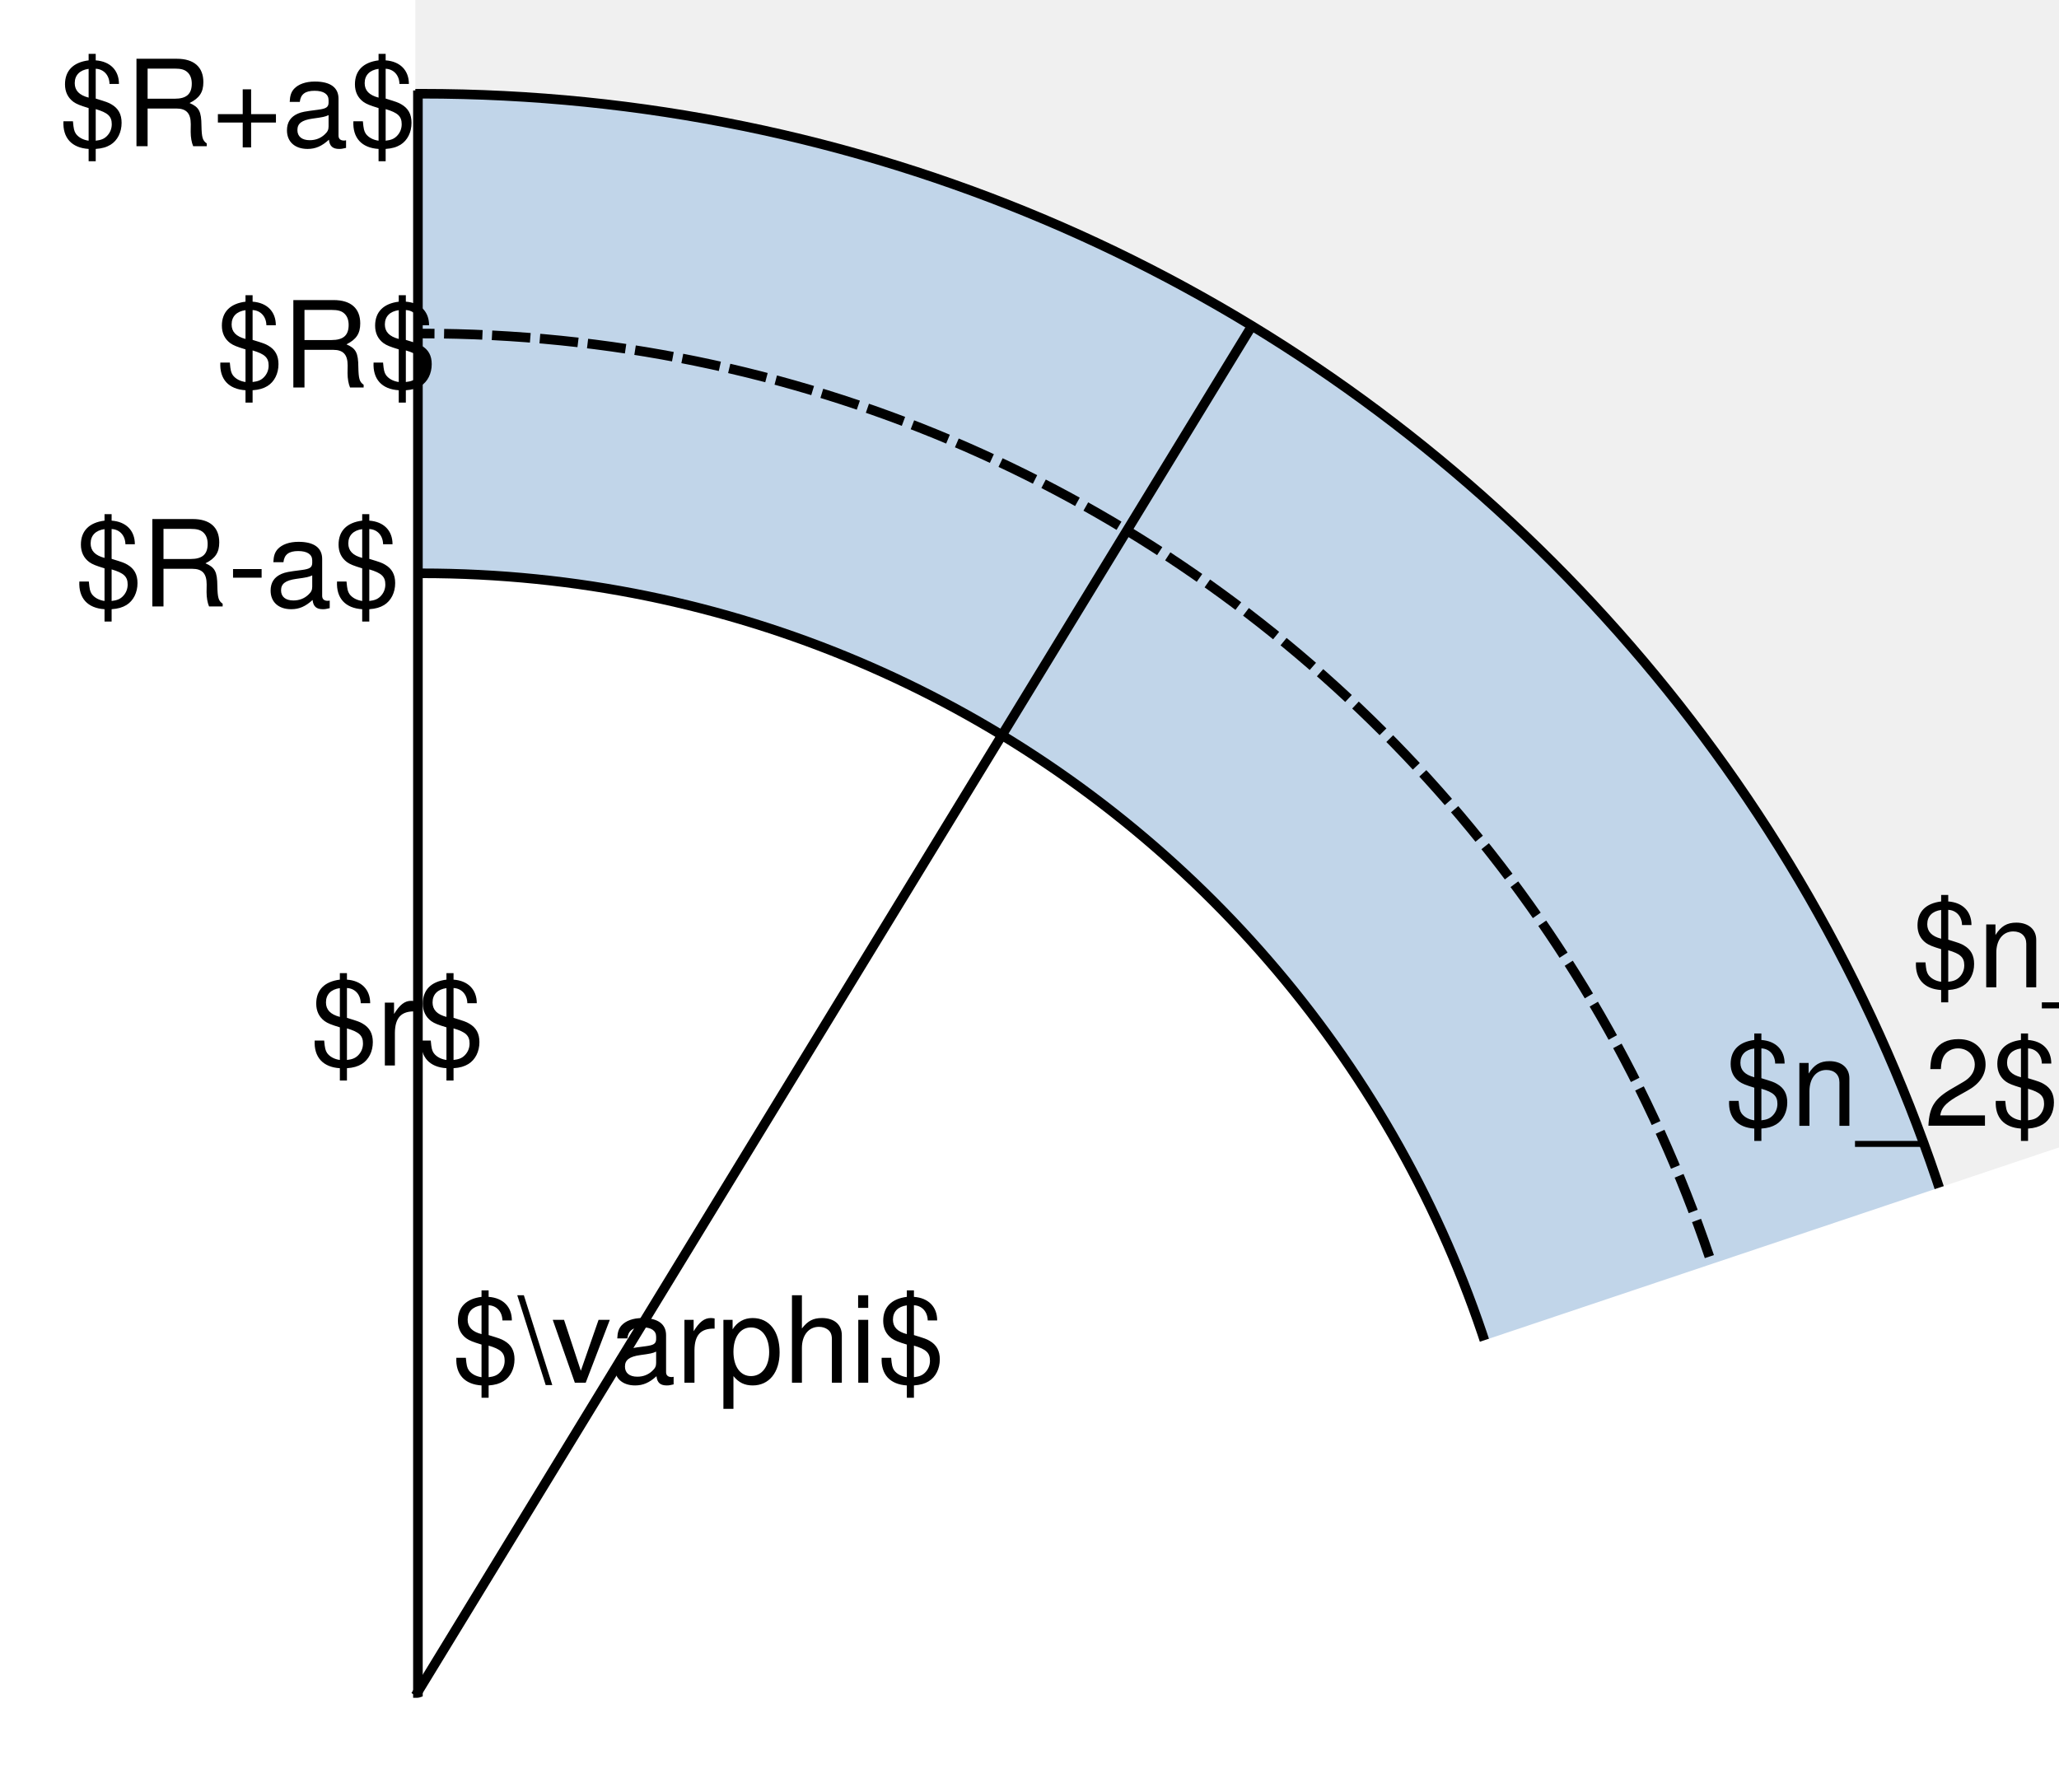
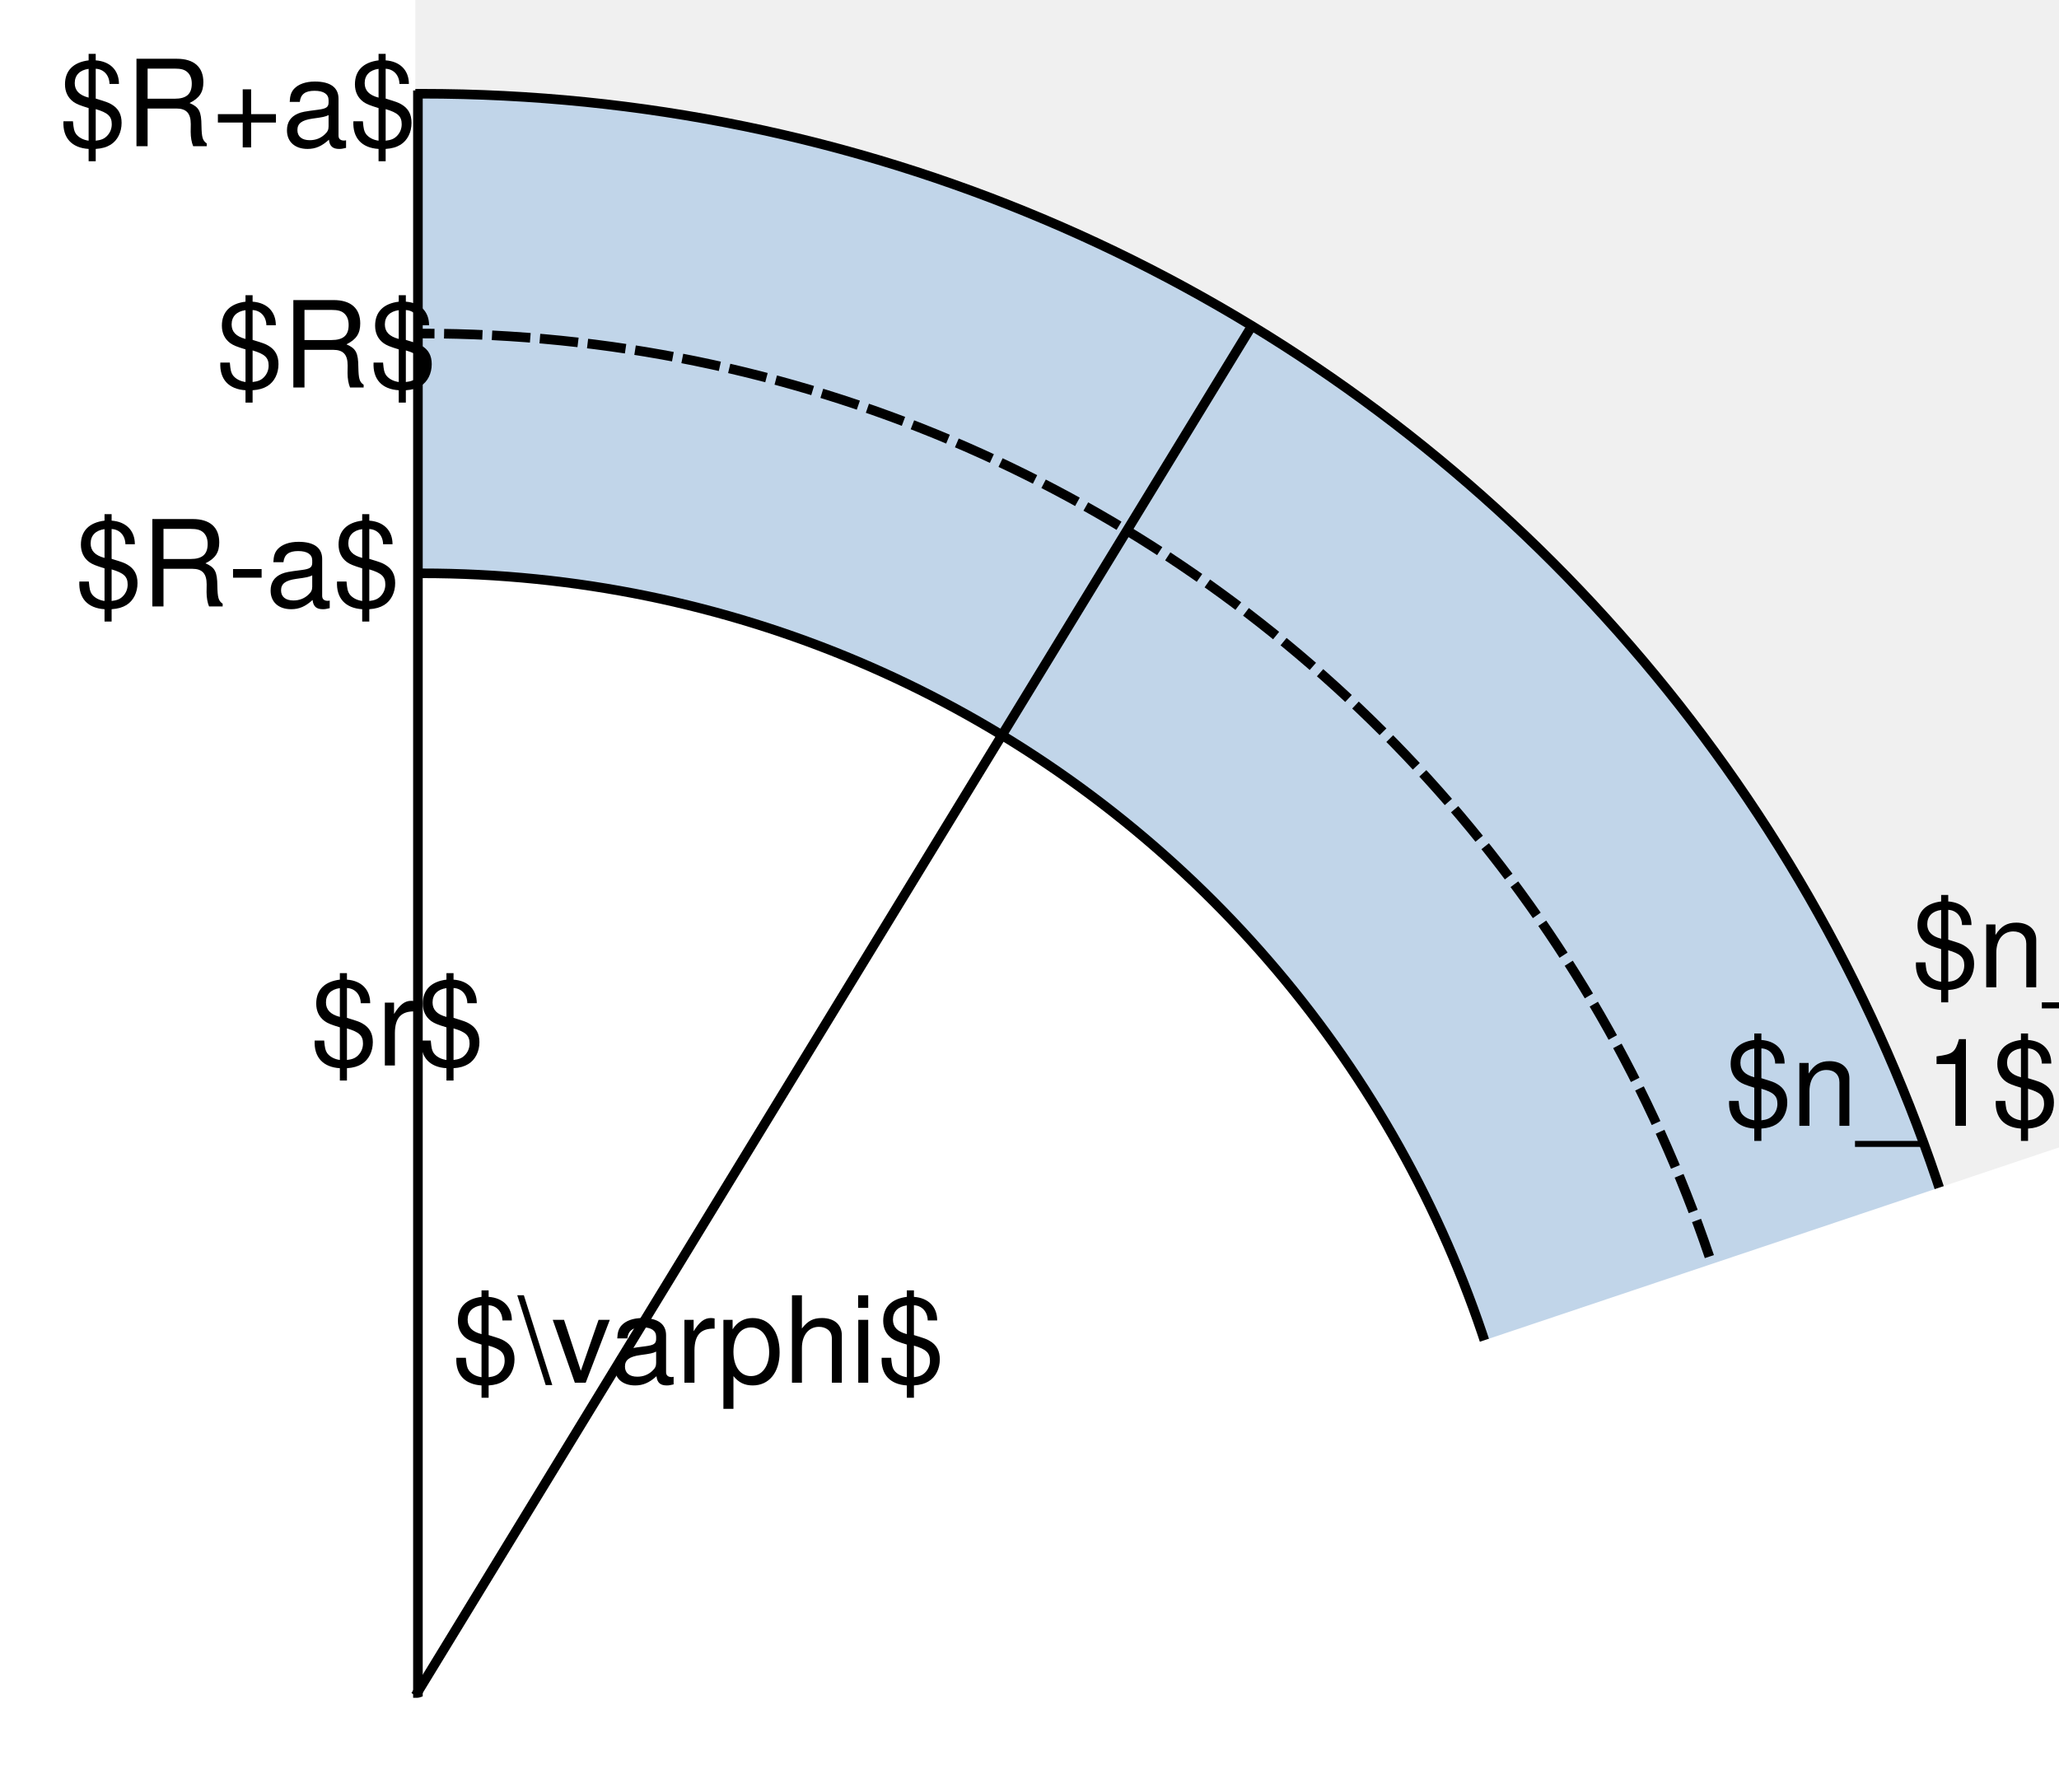
<svg xmlns="http://www.w3.org/2000/svg" xmlns:ns1="http://www.openswatchbook.org/uri/2009/osb" width="643.942" height="560.288" id="svg2" version="1.1">
  <defs id="defs4">
    <linearGradient id="linearGradient3885">
      <stop id="stop3887" offset="0" style="stop-color:#828282;stop-opacity:1;" />
      <stop style="stop-color:#a3a3a3;stop-opacity:1;" offset="0.25" id="stop3893" />
      <stop style="stop-color:#c1c1c1;stop-opacity:1;" offset="0.5" id="stop3891" />
      <stop id="stop3889" offset="1" style="stop-color:#e0e0e0;stop-opacity:1;" />
    </linearGradient>
    <linearGradient id="linearGradient3875">
      <stop style="stop-color:#9c9c9c;stop-opacity:1;" offset="0" id="stop3877" />
      <stop style="stop-color:#e0e0e0;stop-opacity:1;" offset="1" id="stop3879" />
    </linearGradient>
    <linearGradient id="linearGradient7780" ns1:paint="solid">
      <stop style="stop-color:#afafaf;stop-opacity:1;" offset="0" id="stop7782" />
    </linearGradient>
    <marker orient="auto" refY="0" refX="0" id="Arrow1Mend" style="overflow:visible">
      <path id="path3883" d="M 0,0 5,-5 -12.5,0 5,5 0,0 Z" style="fill-rule:evenodd;stroke:#000000;stroke-width:1pt" transform="matrix(-0.4,0,0,-0.4,-4,0)" />
    </marker>
    <marker orient="auto" refY="0" refX="0" id="Arrow1Mstart" style="overflow:visible">
      <path id="path3880" d="M 0,0 5,-5 -12.5,0 5,5 0,0 Z" style="fill-rule:evenodd;stroke:#000000;stroke-width:1pt" transform="matrix(0.4,0,0,0.4,4,0)" />
    </marker>
    <marker orient="auto" refY="0" refX="0" id="Arrow1Sstart" style="overflow:visible">
      <path id="path3886" d="M 0,0 5,-5 -12.5,0 5,5 0,0 Z" style="fill-rule:evenodd;stroke:#000000;stroke-width:1pt" transform="matrix(0.2,0,0,0.2,1.2,0)" />
    </marker>
    <marker orient="auto" refY="0" refX="0" id="Arrow2Mend" style="overflow:visible">
      <path id="path3999" style="fill-rule:evenodd;stroke-width:0.625;stroke-linejoin:round" d="M 8.719,4.034 -2.207,0.016 8.719,-4.002 c -1.745,2.372 -1.735,5.617 -6e-7,8.035 z" transform="scale(-0.6,-0.6)" />
    </marker>
    <marker orient="auto" refY="0" refX="0" id="Arrow1Mstart-3" style="overflow:visible">
      <path id="path3880-6" d="M 0,0 5,-5 -12.5,0 5,5 0,0 Z" style="fill-rule:evenodd;stroke:#000000;stroke-width:1pt" transform="matrix(0.4,0,0,0.4,4,0)" />
    </marker>
    <marker orient="auto" refY="0" refX="0" id="Arrow1Mend-7" style="overflow:visible">
      <path id="path3883-5" d="M 0,0 5,-5 -12.5,0 5,5 0,0 Z" style="fill-rule:evenodd;stroke:#000000;stroke-width:1pt" transform="matrix(-0.4,0,0,-0.4,-4,0)" />
    </marker>
    <marker orient="auto" refY="0" refX="0" id="Arrow2Mend-3" style="overflow:visible">
      <path id="path3999-6" style="fill-rule:evenodd;stroke-width:0.625;stroke-linejoin:round" d="M 8.719,4.034 -2.207,0.016 8.719,-4.002 c -1.745,2.372 -1.735,5.617 -6e-7,8.035 z" transform="scale(-0.6,-0.6)" />
    </marker>
    <marker orient="auto" refY="0" refX="0" id="Arrow2Mend-35" style="overflow:visible">
      <path id="path3999-62" style="fill-rule:evenodd;stroke-width:0.625;stroke-linejoin:round" d="M 8.719,4.034 -2.207,0.016 8.719,-4.002 c -1.745,2.372 -1.735,5.617 -6e-7,8.035 z" transform="scale(-0.6,-0.6)" />
    </marker>
    <marker orient="auto" refY="0" refX="0" id="Arrow2Mend-2" style="overflow:visible">
      <path id="path3999-7" style="fill-rule:evenodd;stroke-width:0.625;stroke-linejoin:round" d="M 8.719,4.034 -2.207,0.016 8.719,-4.002 c -1.745,2.372 -1.735,5.617 -6e-7,8.035 z" transform="scale(-0.6,-0.6)" />
    </marker>
  </defs>
  <g id="layer1" transform="translate(-297.4301,587.903)">
    <circle style="opacity:1;fill:#c1d5e9;fill-opacity:1;fill-rule:nonzero;stroke:#000000;stroke-width:3;stroke-linecap:butt;stroke-linejoin:round;stroke-miterlimit:4;stroke-dasharray:none;stroke-dashoffset:0;stroke-opacity:1" id="path3437" r="500" cy="-58.587" cx="429.349" />
    <circle style="opacity:1;fill:#ffffff;fill-opacity:1;fill-rule:nonzero;stroke:#000000;stroke-width:3;stroke-linecap:butt;stroke-linejoin:round;stroke-miterlimit:4;stroke-dasharray:none;stroke-dashoffset:0;stroke-opacity:1" id="path3437-3" cx="429.349" cy="-58.587" r="350" />
    <path style="opacity:1;fill:#c1d5e9;fill-opacity:1;fill-rule:nonzero;stroke:#000000;stroke-width:3;stroke-linecap:butt;stroke-linejoin:round;stroke-miterlimit:4;stroke-dasharray:none;stroke-dashoffset:0;stroke-opacity:1" id="path3437-7" r="500" cy="-58.587" cx="429.349" d="" />
    <path style="opacity:1;fill:#c1d5e9;fill-opacity:1;fill-rule:nonzero;stroke:#000000;stroke-width:3;stroke-linecap:butt;stroke-linejoin:round;stroke-miterlimit:4;stroke-dasharray:none;stroke-dashoffset:0;stroke-opacity:1" id="path3437-5" r="500" cy="-58.587" cx="429.349" d="" />
    <circle style="opacity:1;fill:none;fill-opacity:1;fill-rule:nonzero;stroke:#000000;stroke-width:3;stroke-linecap:butt;stroke-linejoin:round;stroke-miterlimit:4;stroke-dasharray:12, 3;stroke-dashoffset:0;stroke-opacity:1" id="path3437-35" cy="-58.587" cx="429.349" r="425" />
    <rect style="opacity:1;fill:#ffffff;fill-opacity:1;fill-rule:nonzero;stroke:none;stroke-width:3;stroke-linecap:butt;stroke-linejoin:round;stroke-miterlimit:4;stroke-dasharray:none;stroke-dashoffset:0;stroke-opacity:1" id="rect4308" width="618.985" height="1078.346" x="-191.67" y="-626.234" />
    <path style="fill:none;fill-rule:evenodd;stroke:#000000;stroke-width:3;stroke-linecap:butt;stroke-linejoin:miter;stroke-miterlimit:4;stroke-dasharray:none;stroke-opacity:1" d="m 428.133,-559.612 0,502.728" id="path4370" />
    <path style="fill:none;fill-rule:evenodd;stroke:#000000;stroke-width:3;stroke-linecap:butt;stroke-linejoin:miter;stroke-miterlimit:4;stroke-dasharray:none;stroke-opacity:1" d="M 688.236,-484.802 427.389,-57.578" id="path4370-6" />
    <text xml:space="preserve" style="font-style:normal;font-variant:normal;font-weight:normal;font-stretch:normal;font-size:37.5px;line-height:125%;font-family:'Nimbus Sans L';-inkscape-font-specification:Sans;letter-spacing:0px;word-spacing:0px;fill:#000000;fill-opacity:1;stroke:none;stroke-width:1px;stroke-linecap:butt;stroke-linejoin:miter;stroke-opacity:1" x="364.836" y="-466.707" id="text4387">
      <tspan id="tspan4389" x="364.836" y="-466.707">$R$</tspan>
    </text>
    <text xml:space="preserve" style="font-style:normal;font-variant:normal;font-weight:normal;font-stretch:normal;font-size:37.5px;line-height:125%;font-family:'Nimbus Sans L';-inkscape-font-specification:Sans;letter-spacing:0px;word-spacing:0px;fill:#000000;fill-opacity:1;stroke:none;stroke-width:1px;stroke-linecap:butt;stroke-linejoin:miter;stroke-opacity:1" x="320.745" y="-398.215" id="text4387-2">
      <tspan id="tspan4389-9" x="320.745" y="-398.215">$R-a$</tspan>
    </text>
    <text xml:space="preserve" style="font-style:normal;font-variant:normal;font-weight:normal;font-stretch:normal;font-size:37.5px;line-height:125%;font-family:'Nimbus Sans L';-inkscape-font-specification:Sans;letter-spacing:0px;word-spacing:0px;fill:#000000;fill-opacity:1;stroke:none;stroke-width:1px;stroke-linecap:butt;stroke-linejoin:miter;stroke-opacity:1" x="315.773" y="-542.177" id="text4387-2-1">
      <tspan id="tspan4389-9-2" x="315.773" y="-542.177">$R+a$</tspan>
    </text>
    <text xml:space="preserve" style="font-style:normal;font-variant:normal;font-weight:normal;font-stretch:normal;font-size:37.5px;line-height:125%;font-family:'Nimbus Sans L';-inkscape-font-specification:Sans;letter-spacing:0px;word-spacing:0px;fill:#000000;fill-opacity:1;stroke:none;stroke-width:1px;stroke-linecap:butt;stroke-linejoin:miter;stroke-opacity:1" x="394.345" y="-254.654" id="text4427">
      <tspan id="tspan4429" x="394.345" y="-254.654">$r$</tspan>
    </text>
    <text xml:space="preserve" style="font-style:normal;font-variant:normal;font-weight:normal;font-stretch:normal;font-size:37.5px;line-height:125%;font-family:'Nimbus Sans L';-inkscape-font-specification:Sans;letter-spacing:0px;word-spacing:0px;fill:#000000;fill-opacity:1;stroke:none;stroke-width:1px;stroke-linecap:butt;stroke-linejoin:miter;stroke-opacity:1" x="438.654" y="-155.436" id="text4431">
      <tspan id="tspan4433" x="438.654" y="-155.436">$\varphi$</tspan>
    </text>
    <rect style="opacity:1;fill:#ffffff;fill-opacity:1;fill-rule:nonzero;stroke:none;stroke-width:3;stroke-linecap:butt;stroke-linejoin:round;stroke-miterlimit:4;stroke-dasharray:none;stroke-dashoffset:0;stroke-opacity:1" id="rect4308-6" width="624.488" height="1079.722" x="82.31" y="-1030.228" transform="matrix(0.3180761,0.9480652,-0.9480652,0.3180761,0,0)" />
    <rect style="opacity:1;fill:none;fill-opacity:1;fill-rule:nonzero;stroke:none;stroke-width:3;stroke-linecap:butt;stroke-linejoin:round;stroke-miterlimit:4;stroke-dasharray:none;stroke-dashoffset:0;stroke-opacity:1" id="rect4489" width="643.942" height="560.288" x="297.43" y="-587.903" />
    <text xml:space="preserve" style="font-style:normal;font-variant:normal;font-weight:normal;font-stretch:normal;font-size:37.5px;line-height:125%;font-family:'Nimbus Sans L';-inkscape-font-specification:Sans;letter-spacing:0px;word-spacing:0px;fill:#000000;fill-opacity:1;stroke:none;stroke-width:1px;stroke-linecap:butt;stroke-linejoin:miter;stroke-opacity:1" x="836.7" y="-235.778" id="text4529">
-       <tspan id="tspan4531" x="836.7" y="-235.778">$n_2$</tspan>
+       <tspan id="tspan4531" x="836.7" y="-235.778">$n_1$</tspan>
    </text>
    <text xml:space="preserve" style="font-style:normal;font-variant:normal;font-weight:normal;font-stretch:normal;font-size:37.5px;line-height:125%;font-family:'Nimbus Sans L';-inkscape-font-specification:Sans;letter-spacing:0px;word-spacing:0px;fill:#000000;fill-opacity:1;stroke:none;stroke-width:1px;stroke-linecap:butt;stroke-linejoin:miter;stroke-opacity:1" x="895.138" y="-279.112" id="text4529-7">
-       <tspan id="tspan4531-0" x="895.138" y="-279.112">$n_1$</tspan>
+       <tspan id="tspan4531-0" x="895.138" y="-279.112">$n_2$</tspan>
    </text>
  </g>
</svg>
